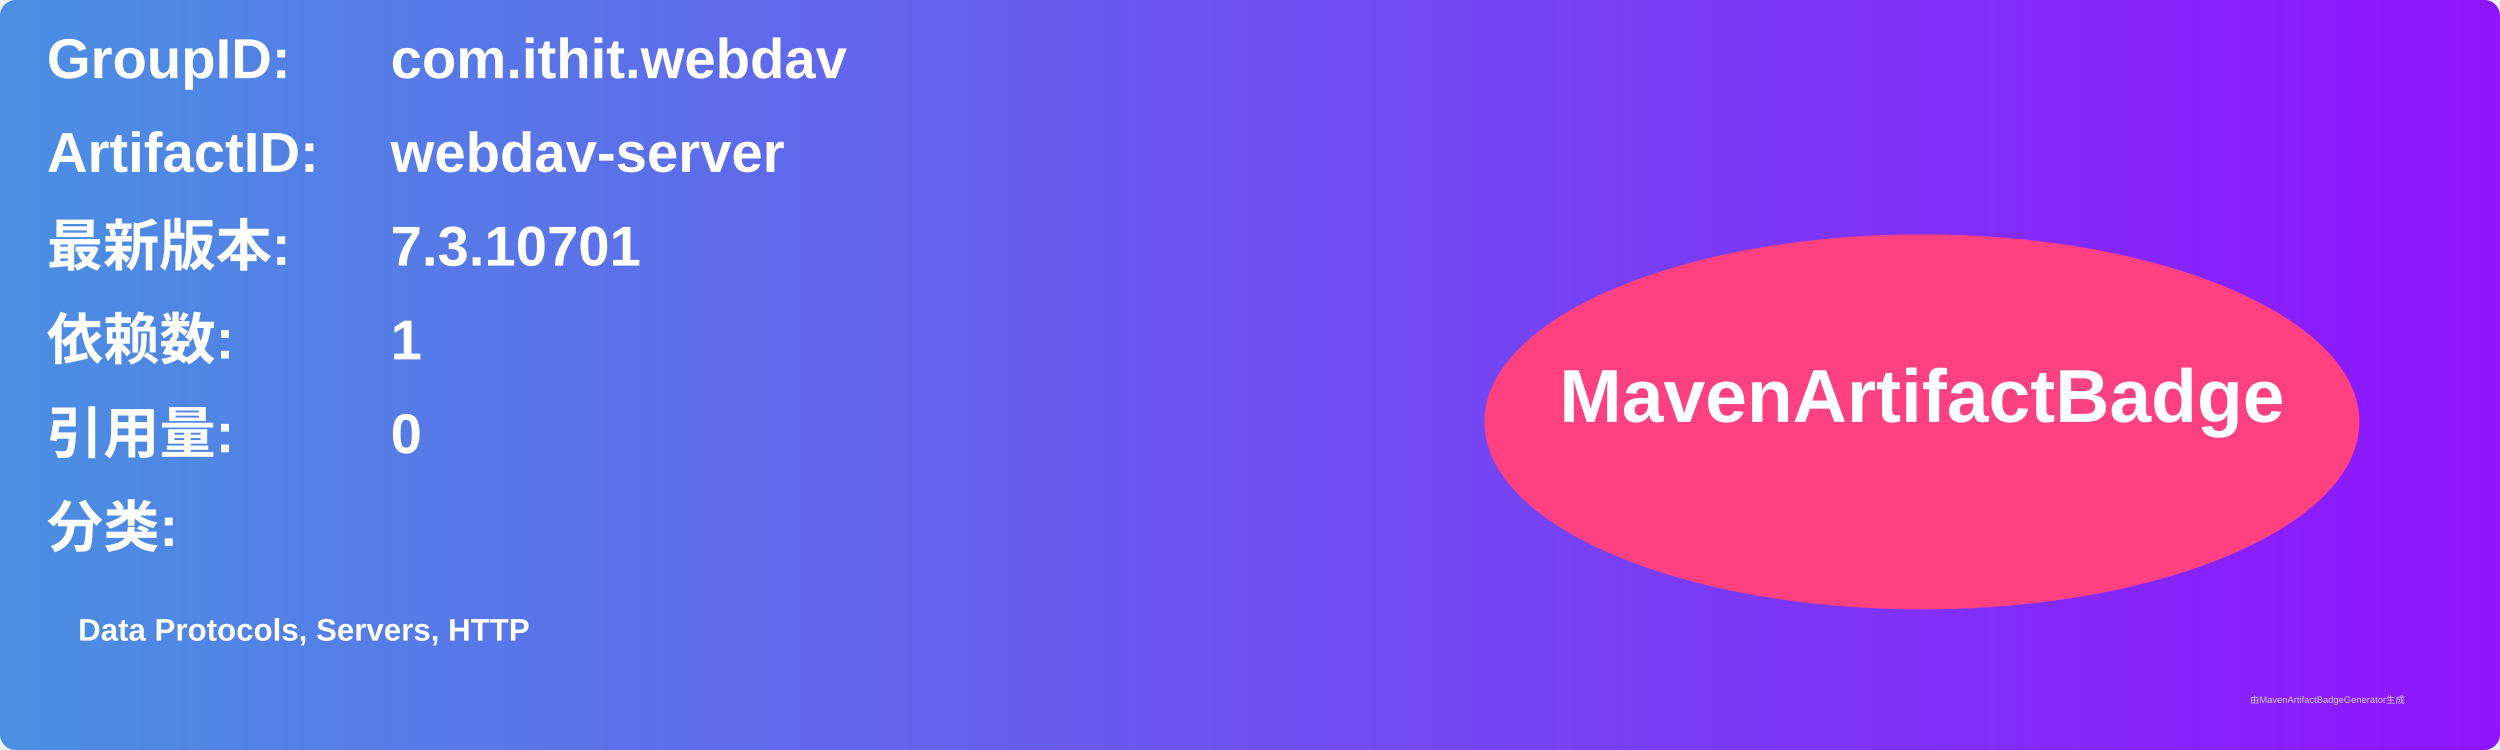
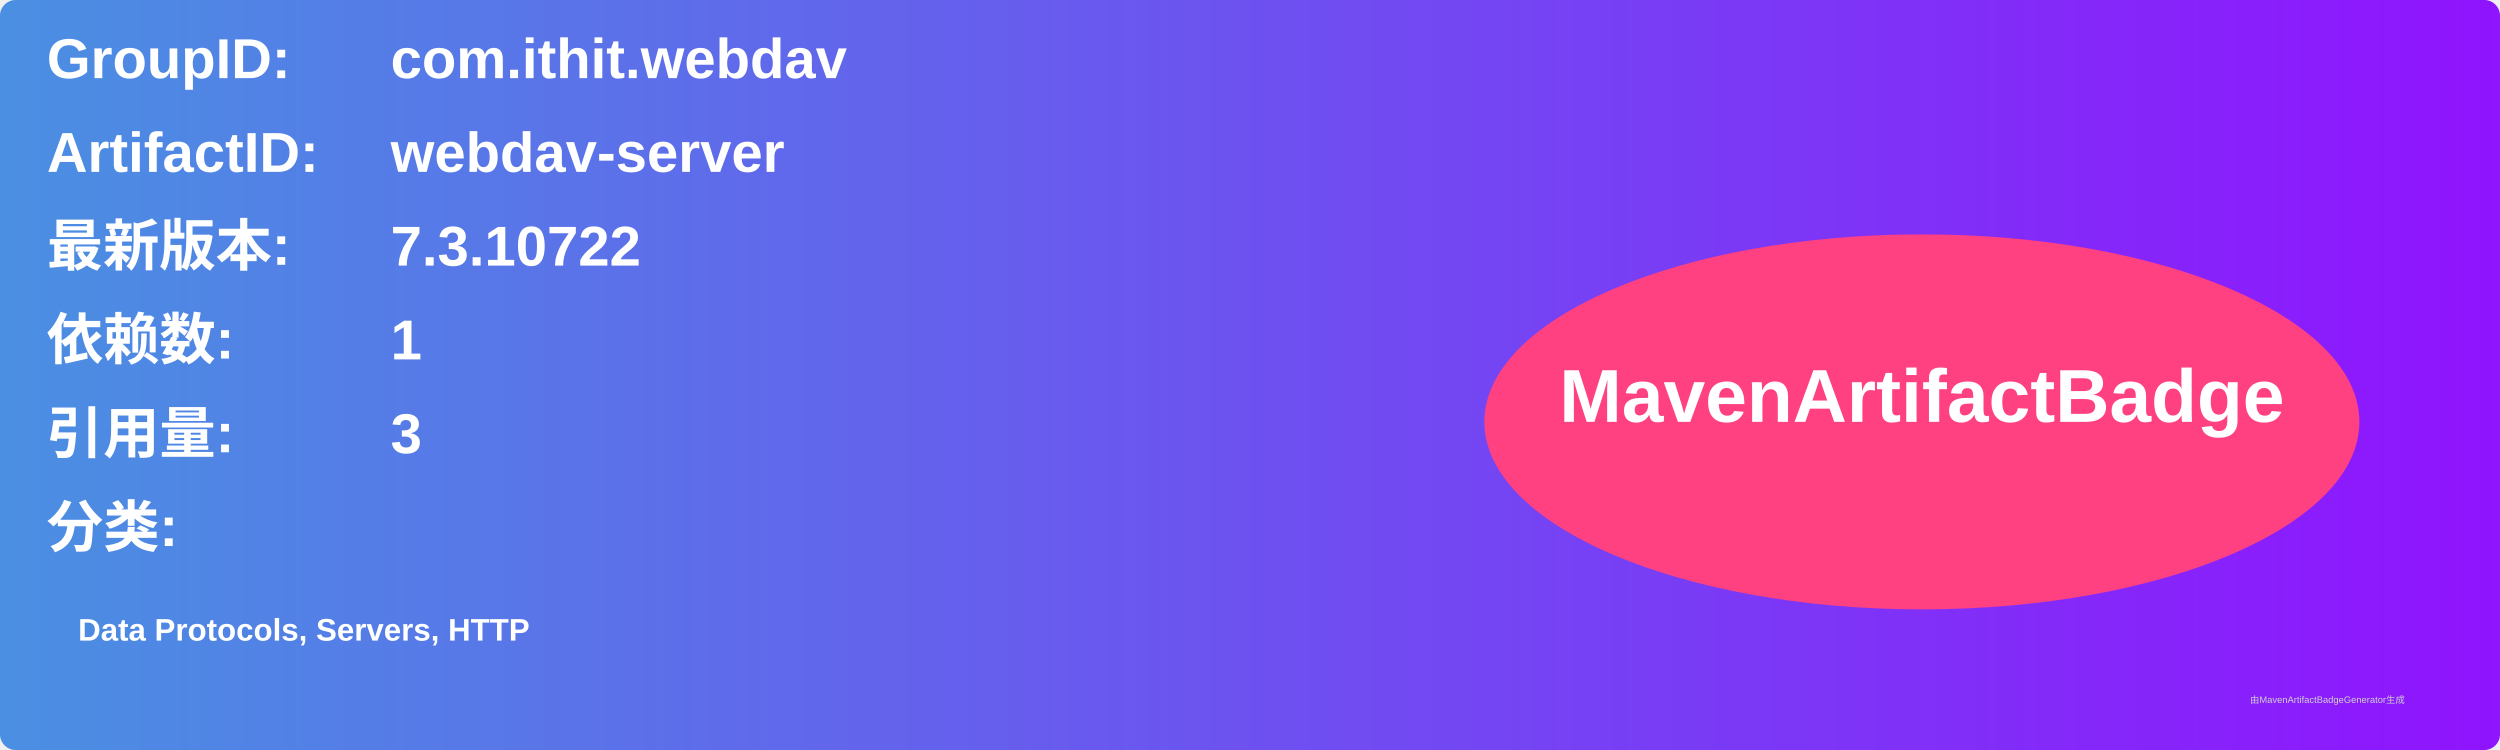
<svg xmlns="http://www.w3.org/2000/svg" width="800" height="240" viewBox="0 0 800 240">
  <linearGradient id="grad" x1="0%" y1="0%" x2="100%" y2="0%">
    <stop offset="0%" stop-color="#4a90e2" />
    <stop offset="100%" stop-color="#9013fe" />
  </linearGradient>
  <rect width="100%" height="100%" rx="5" ry="5" fill="url(#grad)" />
  <g transform="translate(15, 15)">
    <text x="0" y="10" font-family="Arial" font-size="18" fill="white" font-weight="bold" width="260">GroupID:</text>
    <text x="110" y="10" font-family="Arial" font-size="18" fill="white" font-weight="bold" width="460">com.ithit.webdav</text>
    <text x="0" y="40" font-family="Arial" font-size="18" fill="white" font-weight="bold" width="260">ArtifactID:</text>
    <text x="110" y="40" font-family="Arial" font-size="18" fill="white" font-weight="bold" width="460">webdav-server</text>
    <text x="0" y="70" font-family="Arial" font-size="18" fill="white" font-weight="bold">最新版本:</text>
    <text x="110" y="70" font-family="Arial" font-size="18" fill="white" font-weight="bold">
-       <tspan font-weight="bold">7.3.10701</tspan>
+       <tspan font-weight="bold">7.3.10722</tspan>
    </text>
    <text x="0" y="100" font-family="Arial" font-size="18" fill="white" font-weight="bold">依赖数: </text>
    <text x="110" y="100" font-family="Arial" font-size="18" fill="white">
      <tspan font-weight="bold">1</tspan>
    </text>
    <text x="0" y="130" font-family="Arial" font-size="18" fill="white" font-weight="bold">引用量: </text>
    <text x="110" y="130" font-family="Arial" font-size="18" fill="white">
-       <tspan font-weight="bold">0</tspan>
+       <tspan font-weight="bold">3</tspan>
    </text>
    <text x="0" y="160" font-family="Arial" font-size="18" fill="white" font-weight="bold">分类:</text>
    <text x="10" y="190" font-family="Arial" font-size="10" fill="white">
      <tspan font-weight="bold">Data Protocols, Servers, HTTP</tspan>
    </text>
    <ellipse cx="600" cy="120" rx="140" ry="60" fill="#ff4081" />
    <text x="600" y="120" text-anchor="middle" font-family="Arial" font-size="24" fill="white" font-weight="bold">MavenArtifactBadge</text>
  </g>
  <text x="720" y="225" font-family="Arial" font-size="3" fill="#d0d0d0">由MavenArtifactBadgeGenerator生成</text>
</svg>
